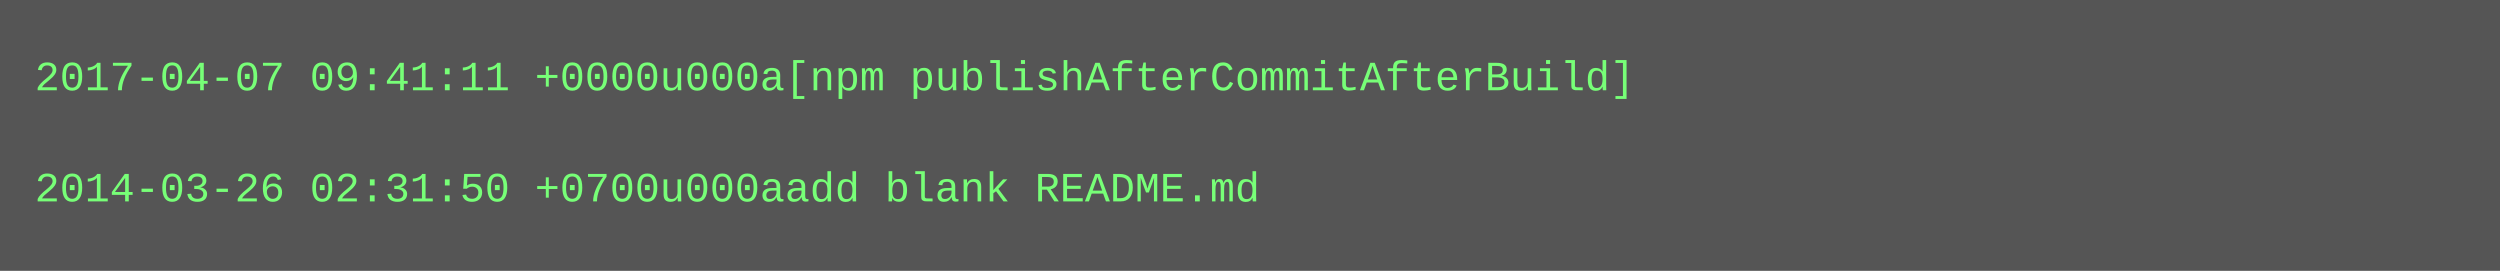
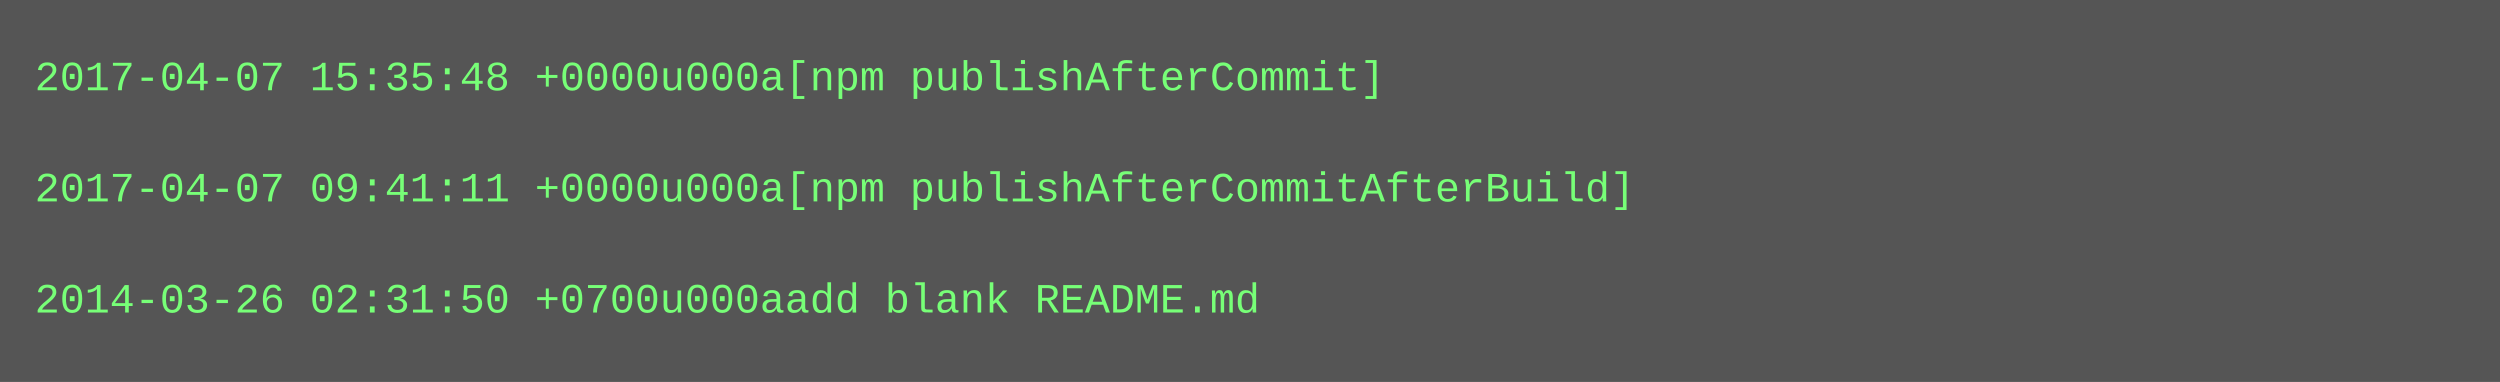
- <svg xmlns="http://www.w3.org/2000/svg" height="78" width="720">
-   <rect height="78" fill="#555" width="720" />
+ <svg xmlns="http://www.w3.org/2000/svg" height="110" width="720">
+   <rect height="110" fill="#555" width="720" />
  <text fill="#7f7" font-family="Courier New" font-size="12" xml:space="preserve">
-     <tspan x="10" y="26">2017-04-07 09:41:11 +0000u000a[npm publishAfterCommitAfterBuild]</tspan>
+     <tspan x="10" y="26">2017-04-07 15:35:48 +0000u000a[npm publishAfterCommit]</tspan>
    <tspan x="10" y="42" />
-     <tspan x="10" y="58">2014-03-26 02:31:50 +0700u000aadd blank README.md</tspan>
+     <tspan x="10" y="58">2017-04-07 09:41:11 +0000u000a[npm publishAfterCommitAfterBuild]</tspan>
+     <tspan x="10" y="74" />
+     <tspan x="10" y="90">2014-03-26 02:31:50 +0700u000aadd blank README.md</tspan>
  </text>
</svg>
